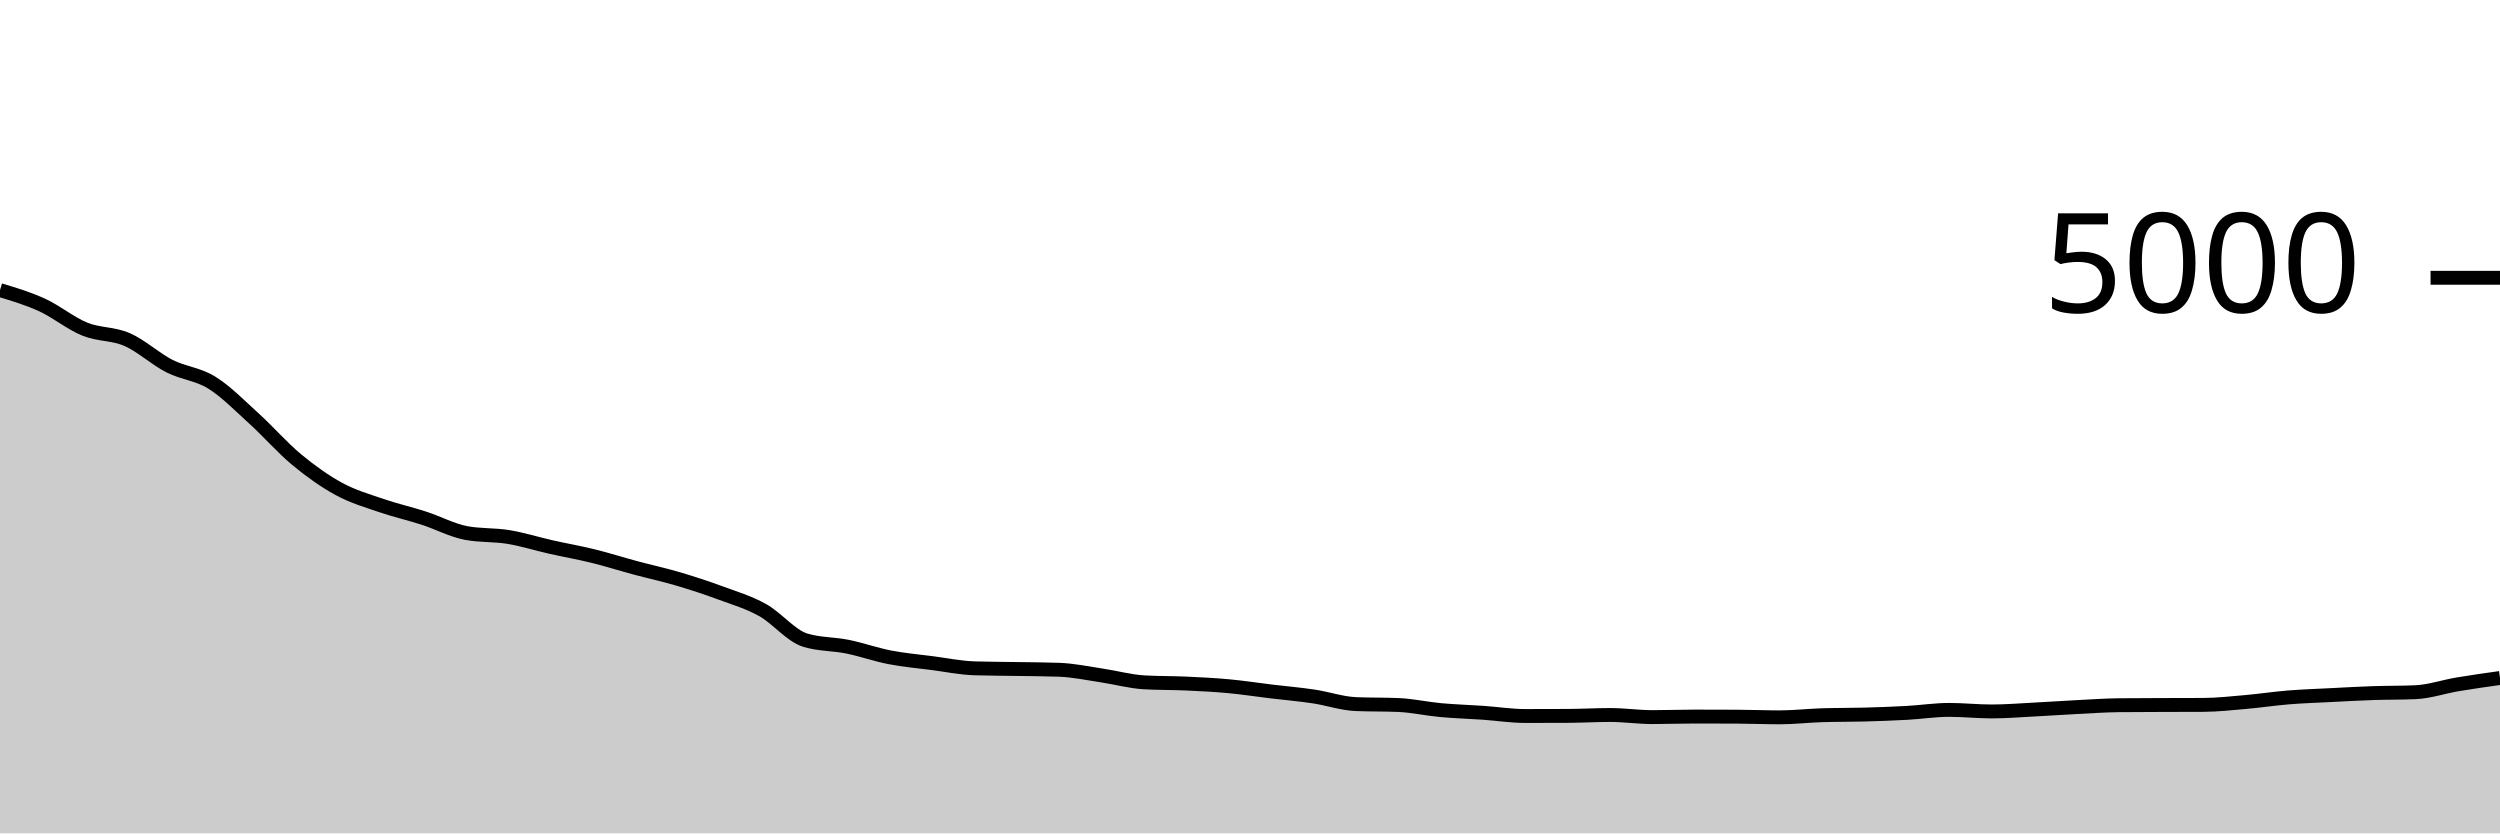
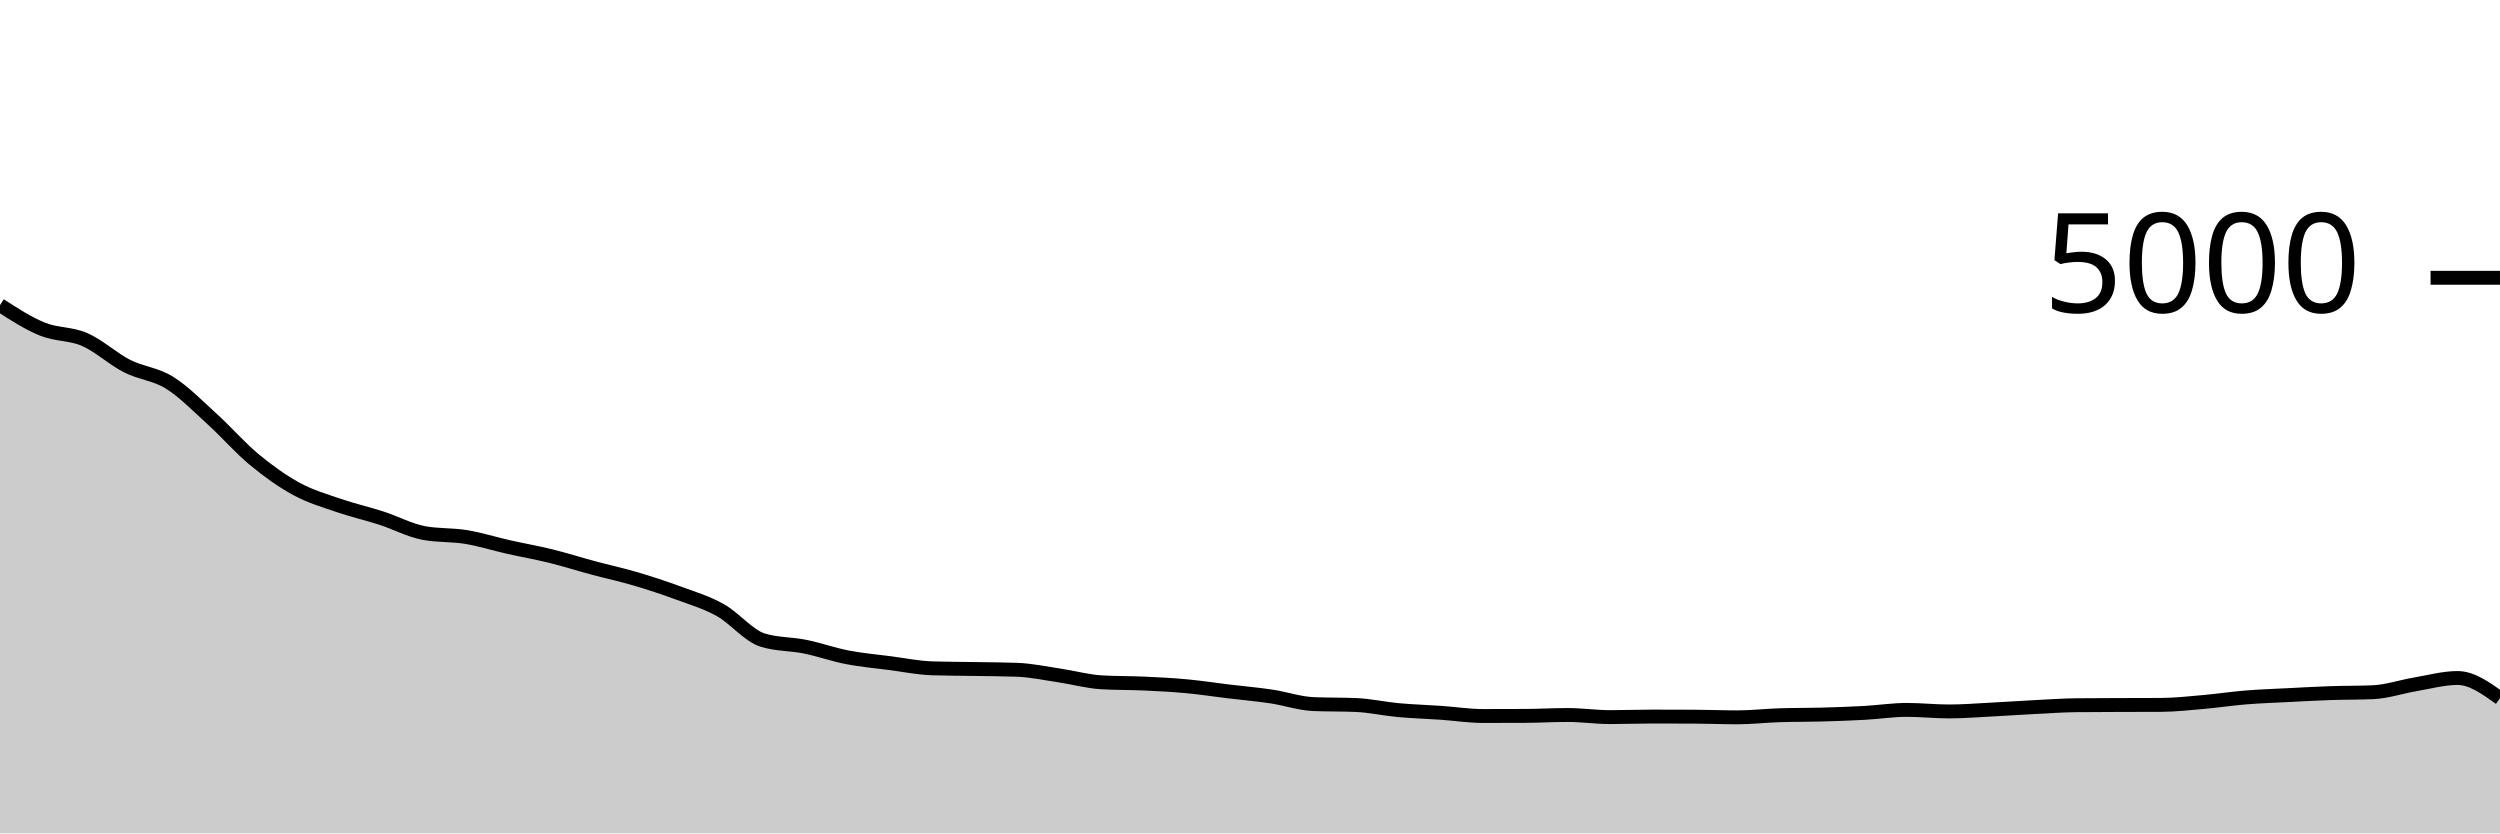
<svg xmlns="http://www.w3.org/2000/svg" viewBox="0 0 180 60">
  <g transform="translate(0,20)">
-     <path class="area" fill="rgba(0, 0, 0, 0.2)" d="M0,0.888C1.017,1.194,2.034,1.5,3.051,1.968C4.068,2.436,5.085,3.283,6.102,3.696C7.119,4.109,8.136,4.004,9.153,4.448C10.169,4.892,11.186,5.843,12.203,6.36C13.22,6.877,14.237,6.92,15.254,7.552C16.271,8.184,17.288,9.229,18.305,10.152C19.322,11.075,20.339,12.245,21.356,13.088C22.373,13.931,23.39,14.656,24.407,15.208C25.424,15.76,26.441,16.051,27.458,16.4C28.475,16.749,29.492,16.975,30.508,17.304C31.525,17.633,32.542,18.184,33.559,18.376C34.576,18.568,35.593,18.496,36.61,18.664C37.627,18.832,38.644,19.155,39.661,19.384C40.678,19.613,41.695,19.789,42.712,20.04C43.729,20.291,44.746,20.615,45.763,20.888C46.78,21.161,47.797,21.38,48.814,21.68C49.831,21.98,50.847,22.313,51.864,22.688C52.881,23.063,53.898,23.361,54.915,23.928C55.932,24.495,56.949,25.773,57.966,26.088C58.983,26.403,60,26.353,61.017,26.56C62.034,26.767,63.051,27.131,64.068,27.328C65.085,27.525,66.102,27.612,67.119,27.744C68.136,27.876,69.153,28.088,70.169,28.12C71.186,28.152,72.203,28.151,73.22,28.168C74.237,28.185,75.254,28.187,76.271,28.224C77.288,28.261,78.305,28.481,79.322,28.632C80.339,28.783,81.356,29.069,82.373,29.128C83.39,29.187,84.407,29.169,85.424,29.216C86.441,29.263,87.458,29.313,88.475,29.408C89.492,29.503,90.508,29.661,91.525,29.784C92.542,29.907,93.559,29.992,94.576,30.144C95.593,30.296,96.61,30.653,97.627,30.696C98.644,30.739,99.661,30.717,100.678,30.76C101.695,30.803,102.712,31.035,103.729,31.128C104.746,31.221,105.763,31.249,106.78,31.32C107.797,31.391,108.814,31.552,109.831,31.552C110.847,31.552,111.864,31.549,112.881,31.544C113.898,31.539,114.915,31.48,115.932,31.48C116.949,31.48,117.966,31.632,118.983,31.632C120,31.632,121.017,31.592,122.034,31.592C123.051,31.592,124.068,31.595,125.085,31.6C126.102,31.605,127.119,31.648,128.136,31.648C129.153,31.648,130.169,31.528,131.186,31.496C132.203,31.464,133.22,31.476,134.237,31.448C135.254,31.42,136.271,31.384,137.288,31.328C138.305,31.272,139.322,31.112,140.339,31.112C141.356,31.112,142.373,31.224,143.39,31.224C144.407,31.224,145.424,31.14,146.441,31.088C147.458,31.036,148.475,30.964,149.492,30.912C150.508,30.86,151.525,30.787,152.542,30.776C153.559,30.765,154.576,30.764,155.593,30.76C156.61,30.756,157.627,30.757,158.644,30.752C159.661,30.747,160.678,30.633,161.695,30.544C162.712,30.455,163.729,30.299,164.746,30.216C165.763,30.133,166.78,30.1,167.797,30.048C168.814,29.996,169.831,29.939,170.847,29.904C171.864,29.869,172.881,29.883,173.898,29.84C174.915,29.797,175.932,29.443,176.949,29.272C177.966,29.101,178.983,28.959,180,28.816L180,40C178.983,40,177.966,40,176.949,40C175.932,40,174.915,40,173.898,40C172.881,40,171.864,40,170.847,40C169.831,40,168.814,40,167.797,40C166.78,40,165.763,40,164.746,40C163.729,40,162.712,40,161.695,40C160.678,40,159.661,40,158.644,40C157.627,40,156.61,40,155.593,40C154.576,40,153.559,40,152.542,40C151.525,40,150.508,40,149.492,40C148.475,40,147.458,40,146.441,40C145.424,40,144.407,40,143.39,40C142.373,40,141.356,40,140.339,40C139.322,40,138.305,40,137.288,40C136.271,40,135.254,40,134.237,40C133.22,40,132.203,40,131.186,40C130.169,40,129.153,40,128.136,40C127.119,40,126.102,40,125.085,40C124.068,40,123.051,40,122.034,40C121.017,40,120,40,118.983,40C117.966,40,116.949,40,115.932,40C114.915,40,113.898,40,112.881,40C111.864,40,110.847,40,109.831,40C108.814,40,107.797,40,106.78,40C105.763,40,104.746,40,103.729,40C102.712,40,101.695,40,100.678,40C99.661,40,98.644,40,97.627,40C96.61,40,95.593,40,94.576,40C93.559,40,92.542,40,91.525,40C90.508,40,89.492,40,88.475,40C87.458,40,86.441,40,85.424,40C84.407,40,83.39,40,82.373,40C81.356,40,80.339,40,79.322,40C78.305,40,77.288,40,76.271,40C75.254,40,74.237,40,73.22,40C72.203,40,71.186,40,70.169,40C69.153,40,68.136,40,67.119,40C66.102,40,65.085,40,64.068,40C63.051,40,62.034,40,61.017,40C60,40,58.983,40,57.966,40C56.949,40,55.932,40,54.915,40C53.898,40,52.881,40,51.864,40C50.847,40,49.831,40,48.814,40C47.797,40,46.78,40,45.763,40C44.746,40,43.729,40,42.712,40C41.695,40,40.678,40,39.661,40C38.644,40,37.627,40,36.61,40C35.593,40,34.576,40,33.559,40C32.542,40,31.525,40,30.508,40C29.492,40,28.475,40,27.458,40C26.441,40,25.424,40,24.407,40C23.39,40,22.373,40,21.356,40C20.339,40,19.322,40,18.305,40C17.288,40,16.271,40,15.254,40C14.237,40,13.22,40,12.203,40C11.186,40,10.169,40,9.153,40C8.136,40,7.119,40,6.102,40C5.085,40,4.068,40,3.051,40C2.034,40,1.017,40,0,40Z" />
-     <path class="line" stroke="black" fill="none" d="M0,0.888C1.017,1.194,2.034,1.5,3.051,1.968C4.068,2.436,5.085,3.283,6.102,3.696C7.119,4.109,8.136,4.004,9.153,4.448C10.169,4.892,11.186,5.843,12.203,6.36C13.22,6.877,14.237,6.92,15.254,7.552C16.271,8.184,17.288,9.229,18.305,10.152C19.322,11.075,20.339,12.245,21.356,13.088C22.373,13.931,23.39,14.656,24.407,15.208C25.424,15.76,26.441,16.051,27.458,16.4C28.475,16.749,29.492,16.975,30.508,17.304C31.525,17.633,32.542,18.184,33.559,18.376C34.576,18.568,35.593,18.496,36.61,18.664C37.627,18.832,38.644,19.155,39.661,19.384C40.678,19.613,41.695,19.789,42.712,20.04C43.729,20.291,44.746,20.615,45.763,20.888C46.78,21.161,47.797,21.38,48.814,21.68C49.831,21.98,50.847,22.313,51.864,22.688C52.881,23.063,53.898,23.361,54.915,23.928C55.932,24.495,56.949,25.773,57.966,26.088C58.983,26.403,60,26.353,61.017,26.56C62.034,26.767,63.051,27.131,64.068,27.328C65.085,27.525,66.102,27.612,67.119,27.744C68.136,27.876,69.153,28.088,70.169,28.12C71.186,28.152,72.203,28.151,73.22,28.168C74.237,28.185,75.254,28.187,76.271,28.224C77.288,28.261,78.305,28.481,79.322,28.632C80.339,28.783,81.356,29.069,82.373,29.128C83.39,29.187,84.407,29.169,85.424,29.216C86.441,29.263,87.458,29.313,88.475,29.408C89.492,29.503,90.508,29.661,91.525,29.784C92.542,29.907,93.559,29.992,94.576,30.144C95.593,30.296,96.61,30.653,97.627,30.696C98.644,30.739,99.661,30.717,100.678,30.76C101.695,30.803,102.712,31.035,103.729,31.128C104.746,31.221,105.763,31.249,106.78,31.32C107.797,31.391,108.814,31.552,109.831,31.552C110.847,31.552,111.864,31.549,112.881,31.544C113.898,31.539,114.915,31.48,115.932,31.48C116.949,31.48,117.966,31.632,118.983,31.632C120,31.632,121.017,31.592,122.034,31.592C123.051,31.592,124.068,31.595,125.085,31.6C126.102,31.605,127.119,31.648,128.136,31.648C129.153,31.648,130.169,31.528,131.186,31.496C132.203,31.464,133.22,31.476,134.237,31.448C135.254,31.42,136.271,31.384,137.288,31.328C138.305,31.272,139.322,31.112,140.339,31.112C141.356,31.112,142.373,31.224,143.39,31.224C144.407,31.224,145.424,31.14,146.441,31.088C147.458,31.036,148.475,30.964,149.492,30.912C150.508,30.86,151.525,30.787,152.542,30.776C153.559,30.765,154.576,30.764,155.593,30.76C156.61,30.756,157.627,30.757,158.644,30.752C159.661,30.747,160.678,30.633,161.695,30.544C162.712,30.455,163.729,30.299,164.746,30.216C165.763,30.133,166.78,30.1,167.797,30.048C168.814,29.996,169.831,29.939,170.847,29.904C171.864,29.869,172.881,29.883,173.898,29.84C174.915,29.797,175.932,29.443,176.949,29.272C177.966,29.101,178.983,28.959,180,28.816" />
+     <path class="area" fill="rgba(0, 0, 0, 0.2)" d="M0,1.968C1.017,2.625,2.034,3.283,3.051,3.696C4.068,4.109,5.085,4.004,6.102,4.448C7.119,4.892,8.136,5.843,9.153,6.36C10.169,6.877,11.186,6.92,12.203,7.552C13.22,8.184,14.237,9.229,15.254,10.152C16.271,11.075,17.288,12.245,18.305,13.088C19.322,13.931,20.339,14.656,21.356,15.208C22.373,15.76,23.39,16.051,24.407,16.4C25.424,16.749,26.441,16.975,27.458,17.304C28.475,17.633,29.492,18.184,30.508,18.376C31.525,18.568,32.542,18.496,33.559,18.664C34.576,18.832,35.593,19.155,36.61,19.384C37.627,19.613,38.644,19.789,39.661,20.04C40.678,20.291,41.695,20.615,42.712,20.888C43.729,21.161,44.746,21.38,45.763,21.68C46.78,21.98,47.797,22.313,48.814,22.688C49.831,23.063,50.847,23.361,51.864,23.928C52.881,24.495,53.898,25.773,54.915,26.088C55.932,26.403,56.949,26.353,57.966,26.56C58.983,26.767,60,27.131,61.017,27.328C62.034,27.525,63.051,27.612,64.068,27.744C65.085,27.876,66.102,28.088,67.119,28.12C68.136,28.152,69.153,28.151,70.169,28.168C71.186,28.185,72.203,28.187,73.22,28.224C74.237,28.261,75.254,28.481,76.271,28.632C77.288,28.783,78.305,29.069,79.322,29.128C80.339,29.187,81.356,29.169,82.373,29.216C83.39,29.263,84.407,29.313,85.424,29.408C86.441,29.503,87.458,29.661,88.475,29.784C89.492,29.907,90.508,29.992,91.525,30.144C92.542,30.296,93.559,30.653,94.576,30.696C95.593,30.739,96.61,30.717,97.627,30.76C98.644,30.803,99.661,31.035,100.678,31.128C101.695,31.221,102.712,31.249,103.729,31.32C104.746,31.391,105.763,31.552,106.78,31.552C107.797,31.552,108.814,31.549,109.831,31.544C110.847,31.539,111.864,31.48,112.881,31.48C113.898,31.48,114.915,31.632,115.932,31.632C116.949,31.632,117.966,31.592,118.983,31.592C120,31.592,121.017,31.595,122.034,31.6C123.051,31.605,124.068,31.648,125.085,31.648C126.102,31.648,127.119,31.528,128.136,31.496C129.153,31.464,130.169,31.476,131.186,31.448C132.203,31.42,133.22,31.384,134.237,31.328C135.254,31.272,136.271,31.112,137.288,31.112C138.305,31.112,139.322,31.224,140.339,31.224C141.356,31.224,142.373,31.14,143.39,31.088C144.407,31.036,145.424,30.964,146.441,30.912C147.458,30.86,148.475,30.787,149.492,30.776C150.508,30.765,151.525,30.764,152.542,30.76C153.559,30.756,154.576,30.757,155.593,30.752C156.61,30.747,157.627,30.633,158.644,30.544C159.661,30.455,160.678,30.299,161.695,30.216C162.712,30.133,163.729,30.1,164.746,30.048C165.763,29.996,166.78,29.939,167.797,29.904C168.814,29.869,169.831,29.883,170.847,29.84C171.864,29.797,172.881,29.443,173.898,29.272C174.915,29.101,175.932,28.816,176.949,28.816C177.966,28.816,178.983,29.544,180,30.272L180,40C178.983,40,177.966,40,176.949,40C175.932,40,174.915,40,173.898,40C172.881,40,171.864,40,170.847,40C169.831,40,168.814,40,167.797,40C166.78,40,165.763,40,164.746,40C163.729,40,162.712,40,161.695,40C160.678,40,159.661,40,158.644,40C157.627,40,156.61,40,155.593,40C154.576,40,153.559,40,152.542,40C151.525,40,150.508,40,149.492,40C148.475,40,147.458,40,146.441,40C145.424,40,144.407,40,143.39,40C142.373,40,141.356,40,140.339,40C139.322,40,138.305,40,137.288,40C136.271,40,135.254,40,134.237,40C133.22,40,132.203,40,131.186,40C130.169,40,129.153,40,128.136,40C127.119,40,126.102,40,125.085,40C124.068,40,123.051,40,122.034,40C121.017,40,120,40,118.983,40C117.966,40,116.949,40,115.932,40C114.915,40,113.898,40,112.881,40C111.864,40,110.847,40,109.831,40C108.814,40,107.797,40,106.78,40C105.763,40,104.746,40,103.729,40C102.712,40,101.695,40,100.678,40C99.661,40,98.644,40,97.627,40C96.61,40,95.593,40,94.576,40C93.559,40,92.542,40,91.525,40C90.508,40,89.492,40,88.475,40C87.458,40,86.441,40,85.424,40C84.407,40,83.39,40,82.373,40C81.356,40,80.339,40,79.322,40C78.305,40,77.288,40,76.271,40C75.254,40,74.237,40,73.22,40C72.203,40,71.186,40,70.169,40C69.153,40,68.136,40,67.119,40C66.102,40,65.085,40,64.068,40C63.051,40,62.034,40,61.017,40C60,40,58.983,40,57.966,40C56.949,40,55.932,40,54.915,40C53.898,40,52.881,40,51.864,40C50.847,40,49.831,40,48.814,40C47.797,40,46.78,40,45.763,40C44.746,40,43.729,40,42.712,40C41.695,40,40.678,40,39.661,40C38.644,40,37.627,40,36.61,40C35.593,40,34.576,40,33.559,40C32.542,40,31.525,40,30.508,40C29.492,40,28.475,40,27.458,40C26.441,40,25.424,40,24.407,40C23.39,40,22.373,40,21.356,40C20.339,40,19.322,40,18.305,40C17.288,40,16.271,40,15.254,40C14.237,40,13.22,40,12.203,40C11.186,40,10.169,40,9.153,40C8.136,40,7.119,40,6.102,40C5.085,40,4.068,40,3.051,40C2.034,40,1.017,40,0,40Z" />
+     <path class="line" stroke="black" fill="none" d="M0,1.968C1.017,2.625,2.034,3.283,3.051,3.696C4.068,4.109,5.085,4.004,6.102,4.448C7.119,4.892,8.136,5.843,9.153,6.36C10.169,6.877,11.186,6.92,12.203,7.552C13.22,8.184,14.237,9.229,15.254,10.152C16.271,11.075,17.288,12.245,18.305,13.088C19.322,13.931,20.339,14.656,21.356,15.208C22.373,15.76,23.39,16.051,24.407,16.4C25.424,16.749,26.441,16.975,27.458,17.304C28.475,17.633,29.492,18.184,30.508,18.376C31.525,18.568,32.542,18.496,33.559,18.664C34.576,18.832,35.593,19.155,36.61,19.384C37.627,19.613,38.644,19.789,39.661,20.04C40.678,20.291,41.695,20.615,42.712,20.888C43.729,21.161,44.746,21.38,45.763,21.68C46.78,21.98,47.797,22.313,48.814,22.688C49.831,23.063,50.847,23.361,51.864,23.928C52.881,24.495,53.898,25.773,54.915,26.088C55.932,26.403,56.949,26.353,57.966,26.56C58.983,26.767,60,27.131,61.017,27.328C62.034,27.525,63.051,27.612,64.068,27.744C65.085,27.876,66.102,28.088,67.119,28.12C68.136,28.152,69.153,28.151,70.169,28.168C71.186,28.185,72.203,28.187,73.22,28.224C74.237,28.261,75.254,28.481,76.271,28.632C77.288,28.783,78.305,29.069,79.322,29.128C80.339,29.187,81.356,29.169,82.373,29.216C83.39,29.263,84.407,29.313,85.424,29.408C86.441,29.503,87.458,29.661,88.475,29.784C89.492,29.907,90.508,29.992,91.525,30.144C92.542,30.296,93.559,30.653,94.576,30.696C95.593,30.739,96.61,30.717,97.627,30.76C98.644,30.803,99.661,31.035,100.678,31.128C101.695,31.221,102.712,31.249,103.729,31.32C104.746,31.391,105.763,31.552,106.78,31.552C107.797,31.552,108.814,31.549,109.831,31.544C110.847,31.539,111.864,31.48,112.881,31.48C113.898,31.48,114.915,31.632,115.932,31.632C116.949,31.632,117.966,31.592,118.983,31.592C120,31.592,121.017,31.595,122.034,31.6C123.051,31.605,124.068,31.648,125.085,31.648C126.102,31.648,127.119,31.528,128.136,31.496C129.153,31.464,130.169,31.476,131.186,31.448C132.203,31.42,133.22,31.384,134.237,31.328C135.254,31.272,136.271,31.112,137.288,31.112C138.305,31.112,139.322,31.224,140.339,31.224C141.356,31.224,142.373,31.14,143.39,31.088C144.407,31.036,145.424,30.964,146.441,30.912C147.458,30.86,148.475,30.787,149.492,30.776C150.508,30.765,151.525,30.764,152.542,30.76C153.559,30.756,154.576,30.757,155.593,30.752C156.61,30.747,157.627,30.633,158.644,30.544C159.661,30.455,160.678,30.299,161.695,30.216C162.712,30.133,163.729,30.1,164.746,30.048C165.763,29.996,166.78,29.939,167.797,29.904C168.814,29.869,169.831,29.883,170.847,29.84C171.864,29.797,172.881,29.443,173.898,29.272C174.915,29.101,175.932,28.816,176.949,28.816C177.966,28.816,178.983,29.544,180,30.272" />
    <path class="axis-ceiling" stroke-width="1" stroke="black" fill="none" d="M175,0L180,0" />
    <text class="axis-ceiling-label" font-family="sans-serif" text-anchor="end" font-size="10px" x="170" y="2.5">5000</text>
  </g>
</svg>
